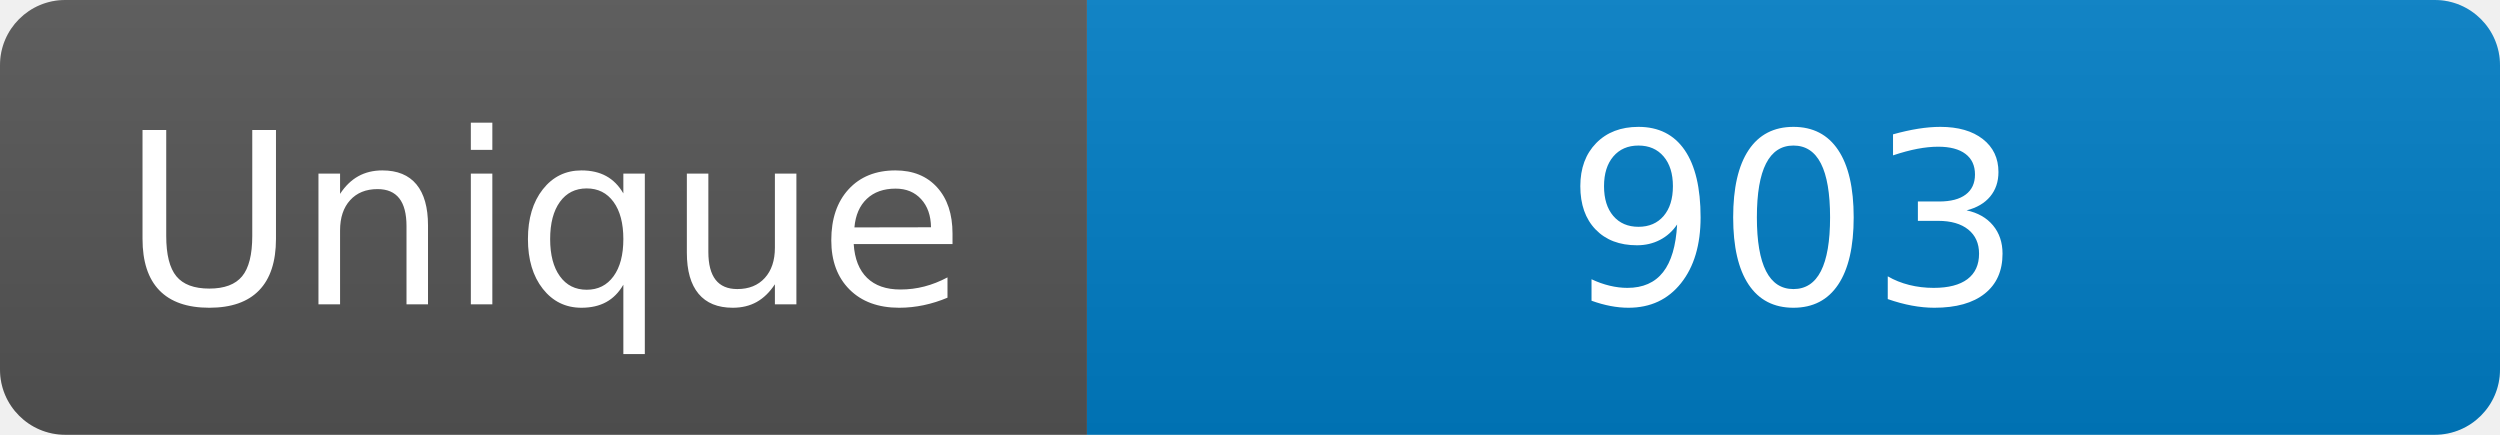
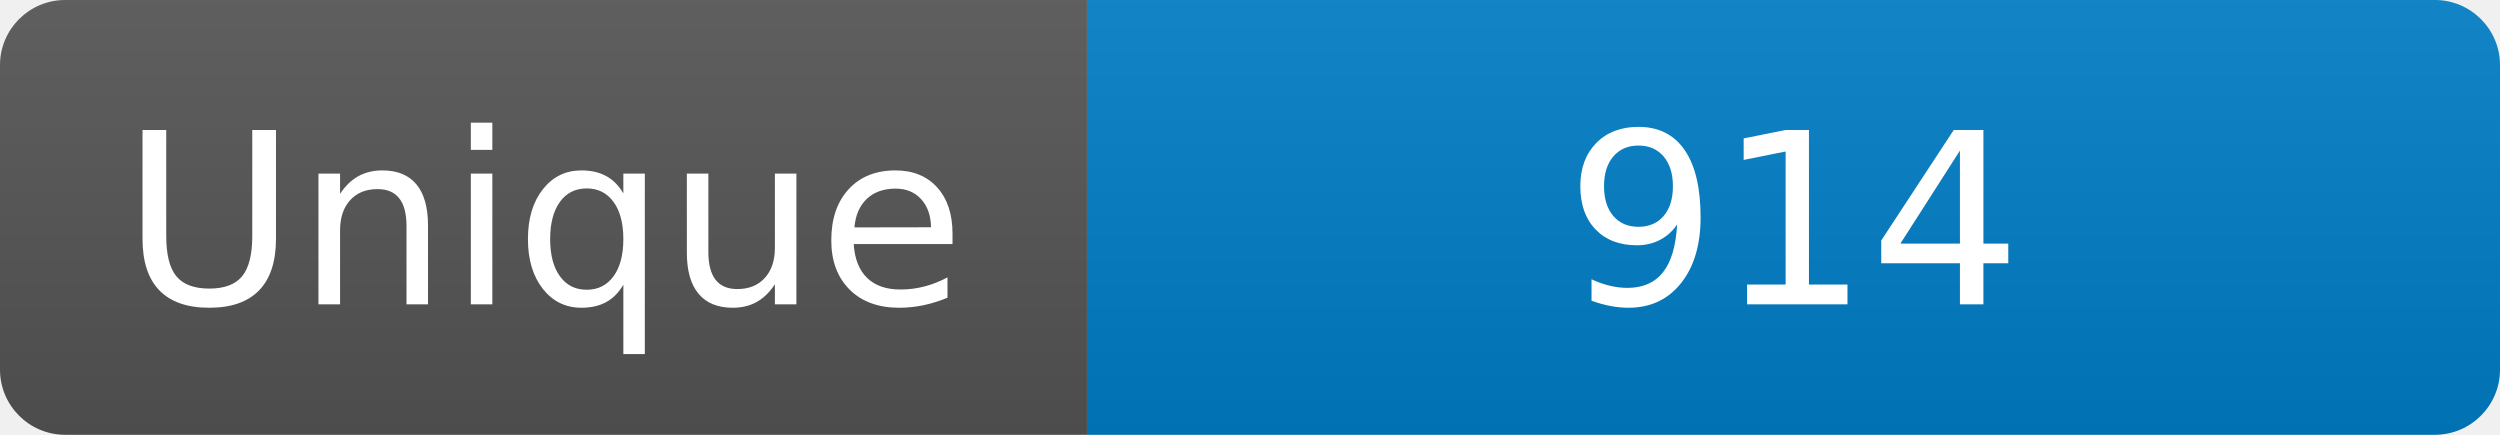
<svg xmlns="http://www.w3.org/2000/svg" width="115" height="20" role="img" aria-label="Maintained?: yes">
  <linearGradient id="s" x2="0" y2="100%">
    <stop offset="0" stop-color="#bbb" stop-opacity=".1" />
    <stop offset="1" stop-opacity=".1" />
  </linearGradient>
  <clipPath id="r">
    <rect width="115" height="20" rx="3" fill="#fff" />
  </clipPath>
  <g clip-path="url(#r)">
    <rect width="50" height="20" fill="#555" />
    <rect x="50" width="160" height="20" fill="#007ec6" />
    <rect width="115" height="20" fill="url(#s)" />
  </g>
  <g fill="#fff" text-anchor="middle" font-family="Verdana,Geneva,DejaVu Sans,sans-serif" font-size="110">
    <text x="250" y="140" transform="scale(.1)" fill="#fff">Unique</text>
-     <text x="825" y="140" transform="scale(.1)" fill="#fff">903</text>
+     <text x="825" y="140" transform="scale(.1)" fill="#fff">914</text>
  </g>
</svg>
